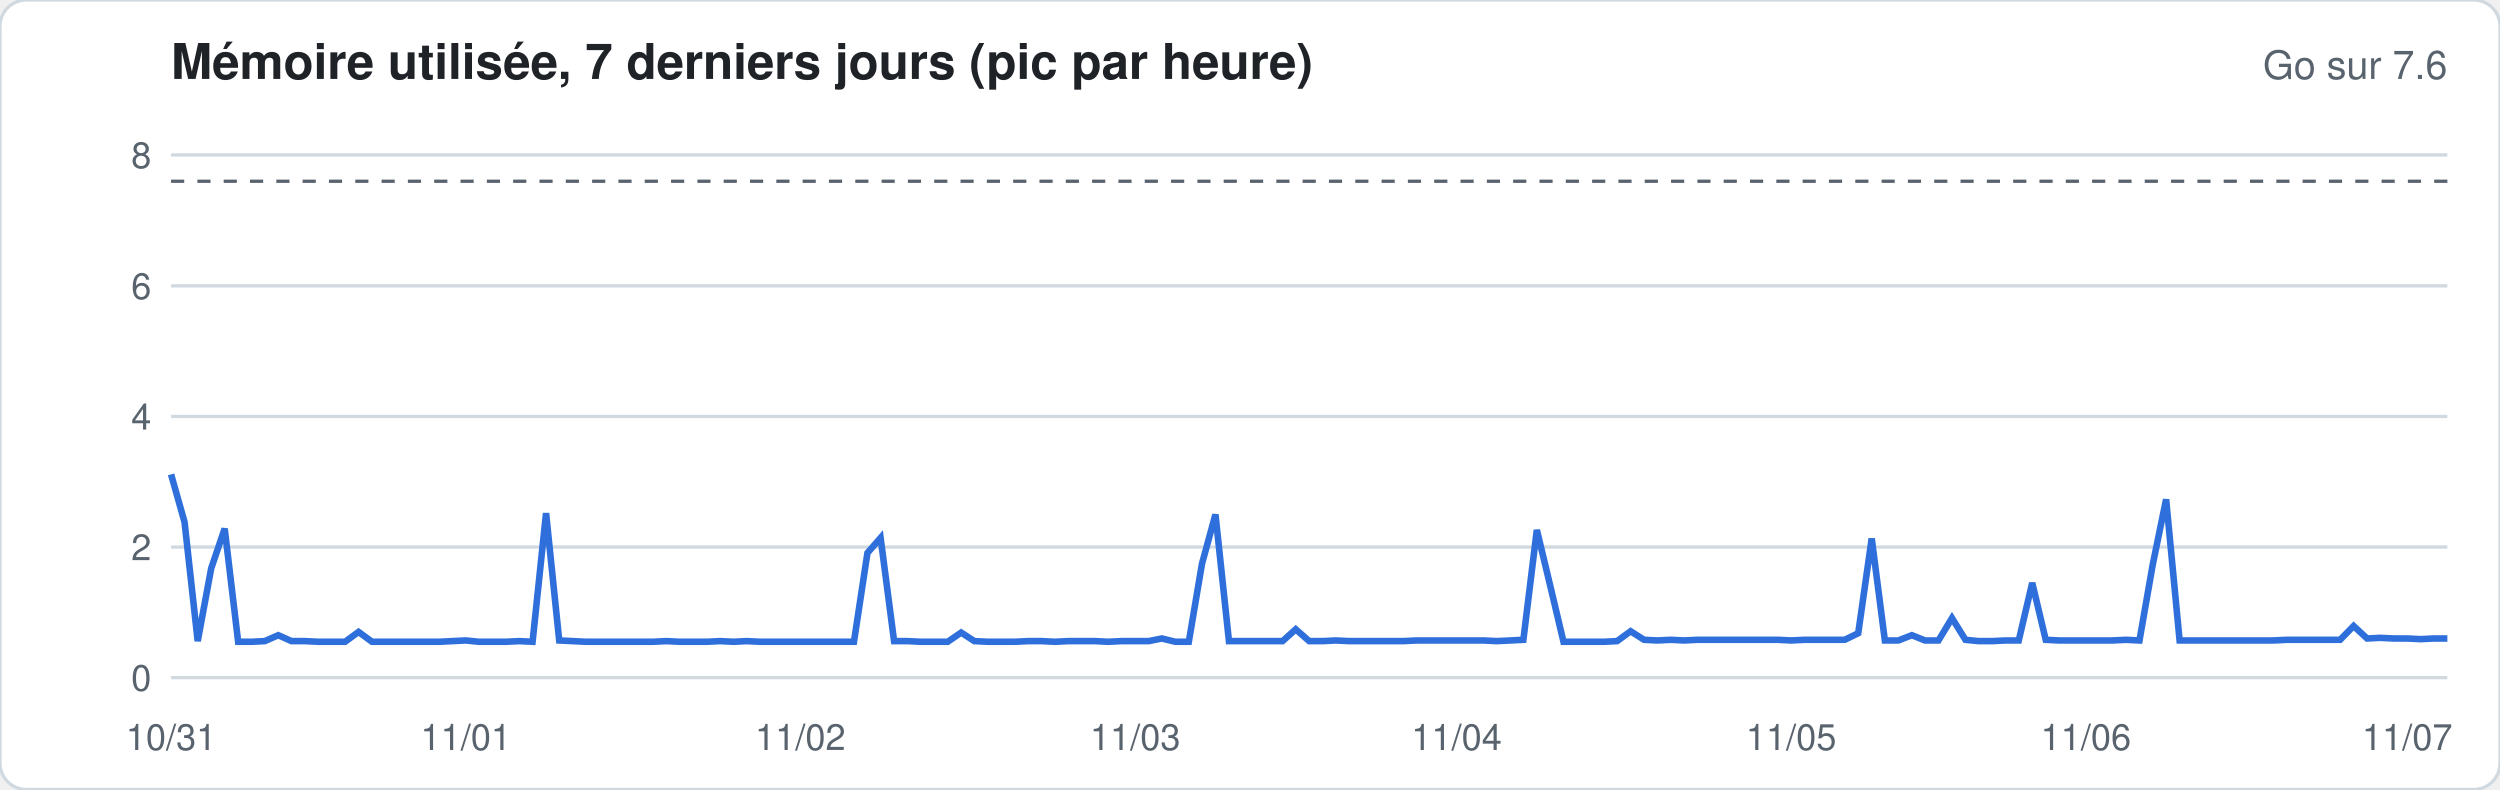
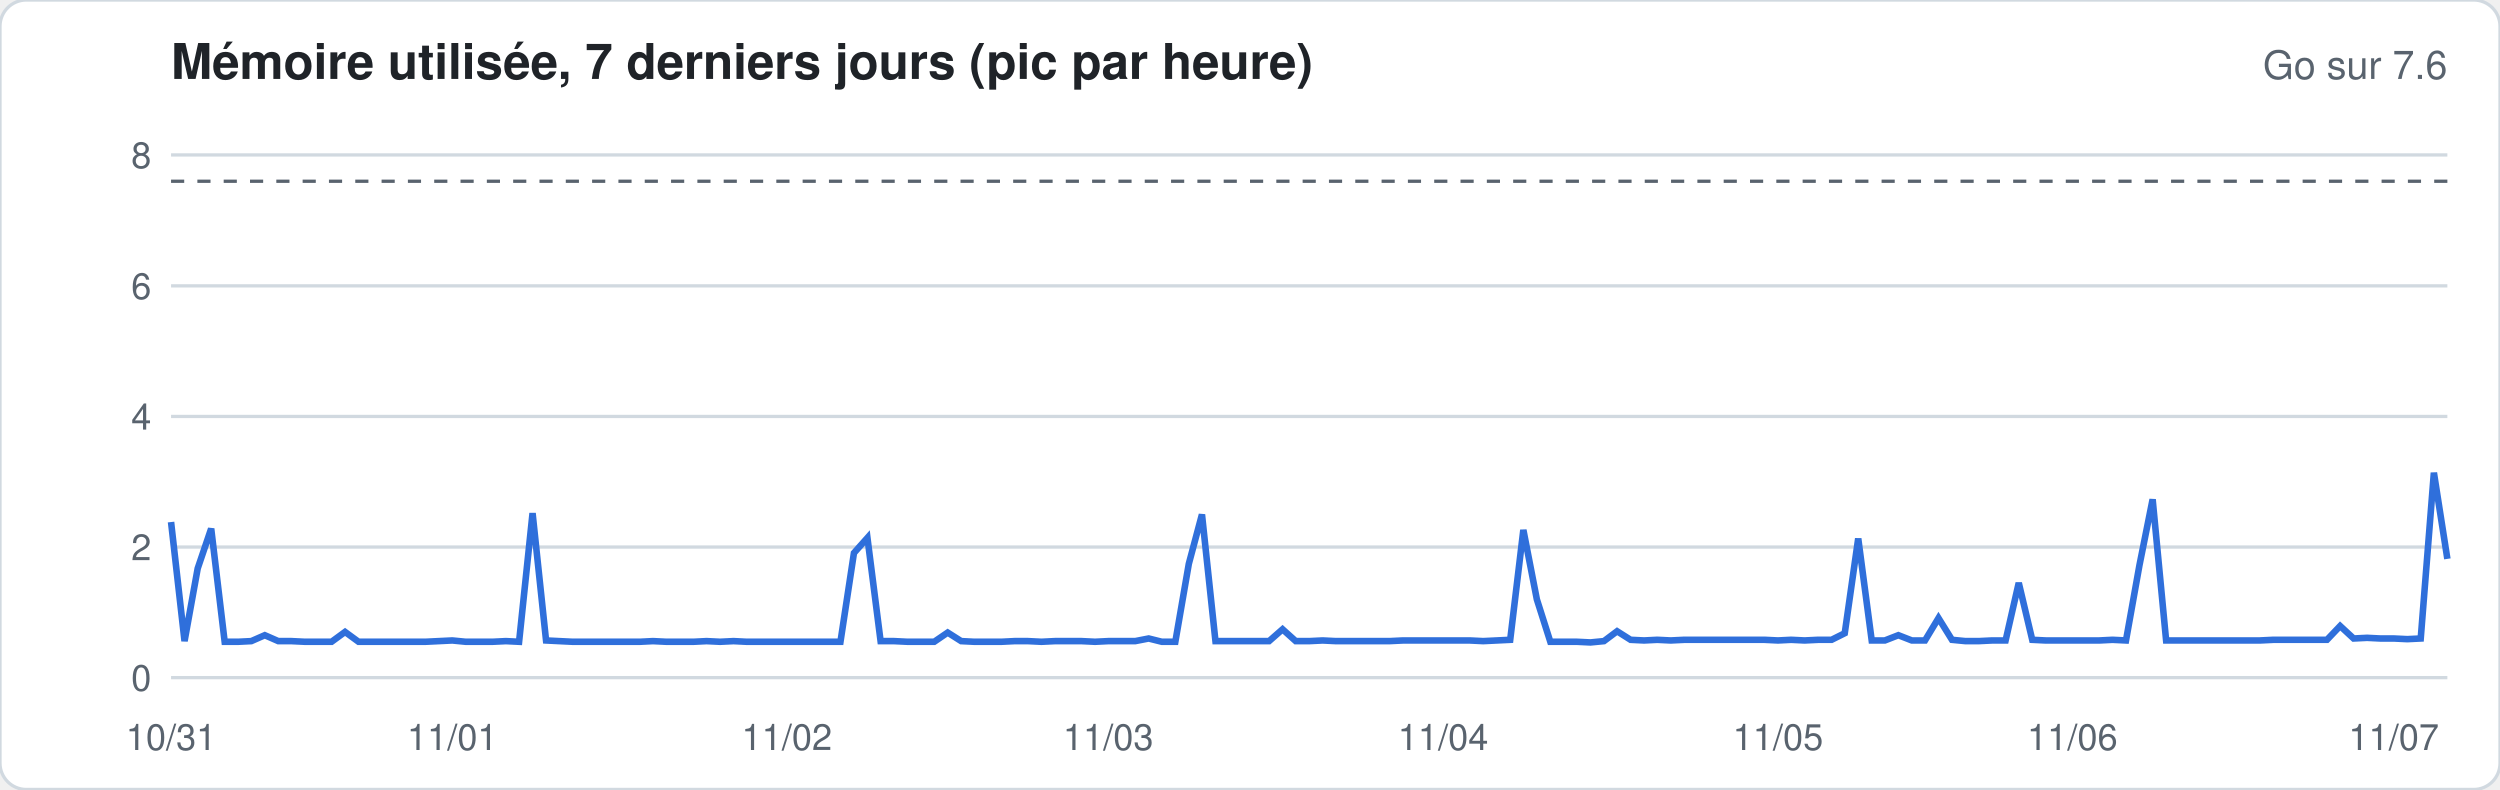
<svg xmlns="http://www.w3.org/2000/svg" width="760" height="240" viewBox="0 0 760 240" font-family="-apple-system,Segoe UI,Helvetica,Arial,sans-serif">
  <rect width="760" height="240" rx="8" fill="#ffffff" stroke="#d1d9e0" />
  <text x="52" y="24" font-size="15" font-weight="600" fill="#1f2328">Mémoire utilisée, 7 derniers jours (pic par heure)</text>
  <text x="744" y="24" font-size="12" fill="#59636e" text-anchor="end">Go sur 7.6</text>
  <line x1="52" x2="744" y1="206.0" y2="206.0" stroke="#d1d9e0" stroke-width="1" />
  <text x="46" y="210.0" font-size="11" fill="#59636e" text-anchor="end">0</text>
  <line x1="52" x2="744" y1="166.3" y2="166.3" stroke="#d1d9e0" stroke-width="1" />
  <text x="46" y="170.3" font-size="11" fill="#59636e" text-anchor="end">2</text>
  <line x1="52" x2="744" y1="126.6" y2="126.6" stroke="#d1d9e0" stroke-width="1" />
  <text x="46" y="130.6" font-size="11" fill="#59636e" text-anchor="end">4</text>
  <line x1="52" x2="744" y1="86.9" y2="86.9" stroke="#d1d9e0" stroke-width="1" />
  <text x="46" y="90.9" font-size="11" fill="#59636e" text-anchor="end">6</text>
  <line x1="52" x2="744" y1="47.1" y2="47.1" stroke="#d1d9e0" stroke-width="1" />
  <text x="46" y="51.1" font-size="11" fill="#59636e" text-anchor="end">8</text>
  <line x1="52" x2="744" y1="55.1" y2="55.1" stroke="#59636e" stroke-dasharray="4 4" />
-   <polyline fill="none" stroke="#2f6fdb" stroke-width="2" points="52.0,144.2 56.1,158.7 60.1,194.9 64.2,172.8 68.3,160.7 72.4,195.1 76.4,195.1 80.5,194.9 84.6,193.1 88.6,194.9 92.7,194.9 96.8,195.1 100.8,195.1 104.9,195.1 109.0,192.1 113.1,195.1 117.1,195.1 121.2,195.1 125.3,195.1 129.3,195.1 133.4,195.1 137.5,194.9 141.6,194.7 145.6,195.1 149.7,195.1 153.8,195.1 157.8,194.9 161.9,195.1 166.0,156.0 170.0,194.7 174.1,194.9 178.2,195.1 182.3,195.1 186.3,195.1 190.4,195.1 194.5,195.1 198.5,195.1 202.6,194.9 206.7,195.1 210.8,195.1 214.8,195.1 218.9,194.9 223.0,195.1 227.0,194.9 231.1,195.1 235.2,195.1 239.2,195.1 243.3,195.1 247.4,195.1 251.5,195.1 255.5,195.1 259.6,195.1 263.7,168.1 267.7,163.5 271.8,194.9 275.9,194.9 280.0,195.1 284.0,195.1 288.1,195.1 292.2,192.3 296.2,194.9 300.3,195.1 304.4,195.1 308.4,195.1 312.5,194.9 316.6,194.9 320.7,195.1 324.7,194.9 328.8,194.9 332.9,194.9 336.9,195.1 341.0,194.9 345.1,194.9 349.2,194.9 353.2,194.1 357.3,195.1 361.4,195.1 365.4,171.4 369.5,156.4 373.6,194.9 377.6,194.9 381.7,194.9 385.8,194.9 389.9,194.9 393.9,191.3 398.0,194.9 402.1,194.9 406.1,194.7 410.2,194.9 414.3,194.9 418.4,194.9 422.4,194.9 426.5,194.9 430.6,194.7 434.6,194.7 438.7,194.7 442.8,194.7 446.8,194.7 450.9,194.7 455.0,194.9 459.1,194.7 463.1,194.5 467.2,161.1 471.3,178.2 475.3,195.1 479.4,195.1 483.5,195.1 487.6,195.1 491.6,194.9 495.7,191.9 499.8,194.5 503.8,194.7 507.9,194.5 512.0,194.7 516.0,194.5 520.1,194.5 524.2,194.5 528.3,194.5 532.3,194.5 536.4,194.5 540.5,194.5 544.5,194.7 548.6,194.5 552.7,194.5 556.8,194.5 560.8,194.5 564.9,192.5 569.0,163.7 573.0,194.7 577.1,194.7 581.2,193.1 585.2,194.7 589.3,194.7 593.4,187.9 597.5,194.5 601.5,194.9 605.6,194.9 609.7,194.7 613.7,194.7 617.8,177.2 621.9,194.5 626.0,194.7 630.0,194.7 634.1,194.7 638.2,194.7 642.2,194.7 646.3,194.5 650.4,194.7 654.4,171.8 658.5,151.8 662.6,194.7 666.7,194.7 670.7,194.7 674.8,194.7 678.9,194.7 682.9,194.7 687.0,194.7 691.1,194.7 695.2,194.5 699.2,194.5 703.3,194.5 707.4,194.5 711.4,194.5 715.5,190.3 719.6,194.1 723.6,193.9 727.7,194.1 731.8,194.1 735.9,194.3 739.9,194.1 744.0,194.1" />
+   <polyline fill="none" stroke="#2f6fdb" stroke-width="2" points="52.0,158.7 56.1,194.9 60.1,172.8 64.2,160.7 68.3,195.1 72.4,195.1 76.4,194.9 80.5,193.1 84.6,194.9 88.6,194.9 92.7,195.1 96.8,195.1 100.8,195.1 104.9,192.1 109.0,195.1 113.1,195.1 117.1,195.1 121.2,195.1 125.3,195.1 129.3,195.1 133.4,194.9 137.5,194.7 141.6,195.1 145.6,195.1 149.7,195.1 153.8,194.9 157.8,195.1 161.9,156.0 166.0,194.7 170.0,194.9 174.1,195.1 178.2,195.1 182.3,195.1 186.3,195.1 190.4,195.1 194.5,195.1 198.5,194.9 202.6,195.1 206.7,195.1 210.8,195.1 214.8,194.9 218.9,195.1 223.0,194.9 227.0,195.1 231.1,195.1 235.2,195.1 239.2,195.1 243.3,195.1 247.4,195.1 251.5,195.1 255.5,195.1 259.6,168.1 263.7,163.5 267.7,194.9 271.8,194.9 275.9,195.1 280.0,195.1 284.0,195.1 288.1,192.3 292.2,194.9 296.2,195.1 300.3,195.1 304.4,195.1 308.4,194.9 312.5,194.9 316.6,195.1 320.7,194.9 324.7,194.9 328.8,194.9 332.9,195.1 336.9,194.9 341.0,194.9 345.1,194.9 349.2,194.1 353.2,195.1 357.3,195.1 361.4,171.4 365.4,156.4 369.5,194.9 373.6,194.9 377.6,194.9 381.7,194.9 385.8,194.9 389.9,191.3 393.9,194.9 398.0,194.9 402.1,194.7 406.1,194.9 410.2,194.9 414.3,194.9 418.4,194.9 422.4,194.9 426.5,194.7 430.6,194.7 434.6,194.7 438.7,194.7 442.8,194.7 446.8,194.7 450.9,194.9 455.0,194.7 459.1,194.5 463.1,161.1 467.2,182.2 471.3,195.1 475.3,195.1 479.4,195.1 483.5,195.3 487.6,194.9 491.6,191.9 495.7,194.5 499.8,194.7 503.8,194.5 507.9,194.7 512.0,194.5 516.0,194.5 520.1,194.5 524.2,194.5 528.3,194.5 532.3,194.5 536.4,194.5 540.5,194.7 544.5,194.5 548.6,194.7 552.7,194.5 556.8,194.5 560.8,192.5 564.9,163.7 569.0,194.7 573.0,194.7 577.1,193.1 581.2,194.7 585.2,194.7 589.3,187.9 593.4,194.5 597.5,194.9 601.5,194.9 605.6,194.7 609.7,194.7 613.7,177.2 617.8,194.5 621.9,194.7 626.0,194.7 630.0,194.7 634.1,194.7 638.2,194.7 642.2,194.5 646.3,194.7 650.4,171.8 654.4,151.8 658.5,194.7 662.6,194.7 666.7,194.7 670.7,194.7 674.8,194.7 678.9,194.7 682.9,194.7 687.0,194.7 691.1,194.5 695.2,194.5 699.2,194.5 703.3,194.5 707.4,194.5 711.4,190.3 715.5,194.1 719.6,193.9 723.6,194.1 727.7,194.1 731.8,194.3 735.9,194.1 739.9,143.7 744.0,169.9" />
  <text x="52.0" y="228" font-size="11" fill="#59636e" text-anchor="middle">10/31</text>
-   <text x="141.6" y="228" font-size="11" fill="#59636e" text-anchor="middle">11/01</text>
-   <text x="243.3" y="228" font-size="11" fill="#59636e" text-anchor="middle">11/02</text>
-   <text x="345.1" y="228" font-size="11" fill="#59636e" text-anchor="middle">11/03</text>
-   <text x="442.8" y="228" font-size="11" fill="#59636e" text-anchor="middle">11/04</text>
-   <text x="544.5" y="228" font-size="11" fill="#59636e" text-anchor="middle">11/05</text>
-   <text x="634.1" y="228" font-size="11" fill="#59636e" text-anchor="middle">11/06</text>
-   <text x="731.8" y="228" font-size="11" fill="#59636e" text-anchor="middle">11/07</text>
+   <text x="137.5" y="228" font-size="11" fill="#59636e" text-anchor="middle">11/01</text>
+   <text x="239.2" y="228" font-size="11" fill="#59636e" text-anchor="middle">11/02</text>
+   <text x="336.9" y="228" font-size="11" fill="#59636e" text-anchor="middle">11/03</text>
+   <text x="438.7" y="228" font-size="11" fill="#59636e" text-anchor="middle">11/04</text>
+   <text x="540.5" y="228" font-size="11" fill="#59636e" text-anchor="middle">11/05</text>
+   <text x="630.0" y="228" font-size="11" fill="#59636e" text-anchor="middle">11/06</text>
+   <text x="727.7" y="228" font-size="11" fill="#59636e" text-anchor="middle">11/07</text>
</svg>
